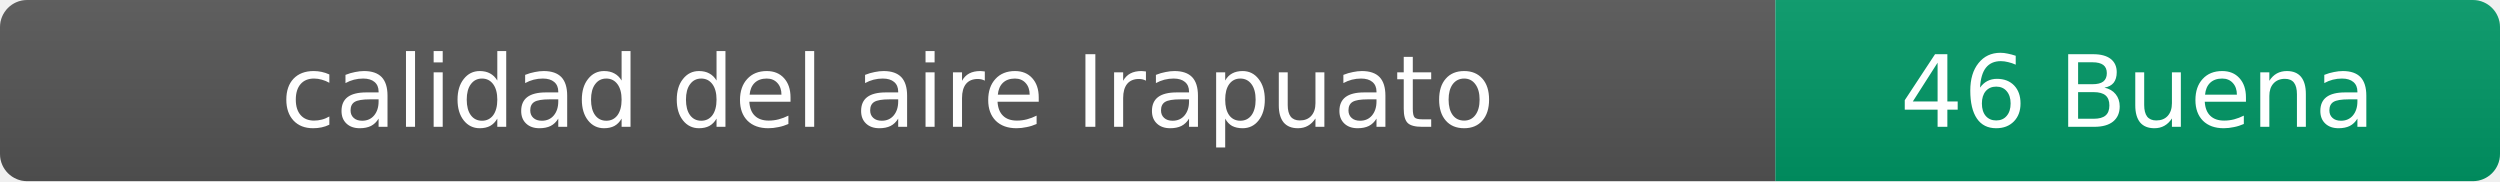
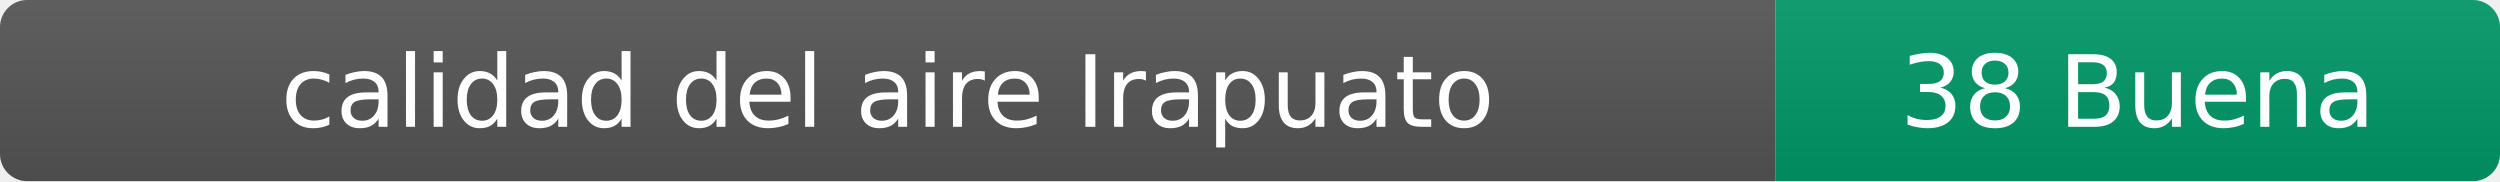
- <svg xmlns="http://www.w3.org/2000/svg" width="276" height="20" role="img" aria-label="calidad del aire: 46 Buena">
+ <svg xmlns="http://www.w3.org/2000/svg" width="276" height="20" role="img" aria-label="calidad del aire: 38 Buena">
  <linearGradient id="s" x2="0" y2="100%">
    <stop offset="0" stop-color="#bbb" stop-opacity=".1" />
    <stop offset="1" stop-opacity=".1" />
  </linearGradient>
  <clipPath id="r">
    <rect width="276" height="20" rx="3" fill="#fff" />
  </clipPath>
  <g clip-path="url(#r)">
    <rect width="196" height="20" fill="#555" />
    <rect x="196" width="80" height="20" fill="#009966" />
    <rect width="276" height="20" fill="url(#s)" />
  </g>
  <g fill="#fff" text-anchor="middle" font-family="Verdana,Geneva,DejaVu Sans,sans-serif" font-size="11">
    <text x="98" y="14">calidad del aire Irapuato</text>
-     <text x="236" y="14">46 Buena</text>
+     <text x="236" y="14">38 Buena</text>
  </g>
</svg>
